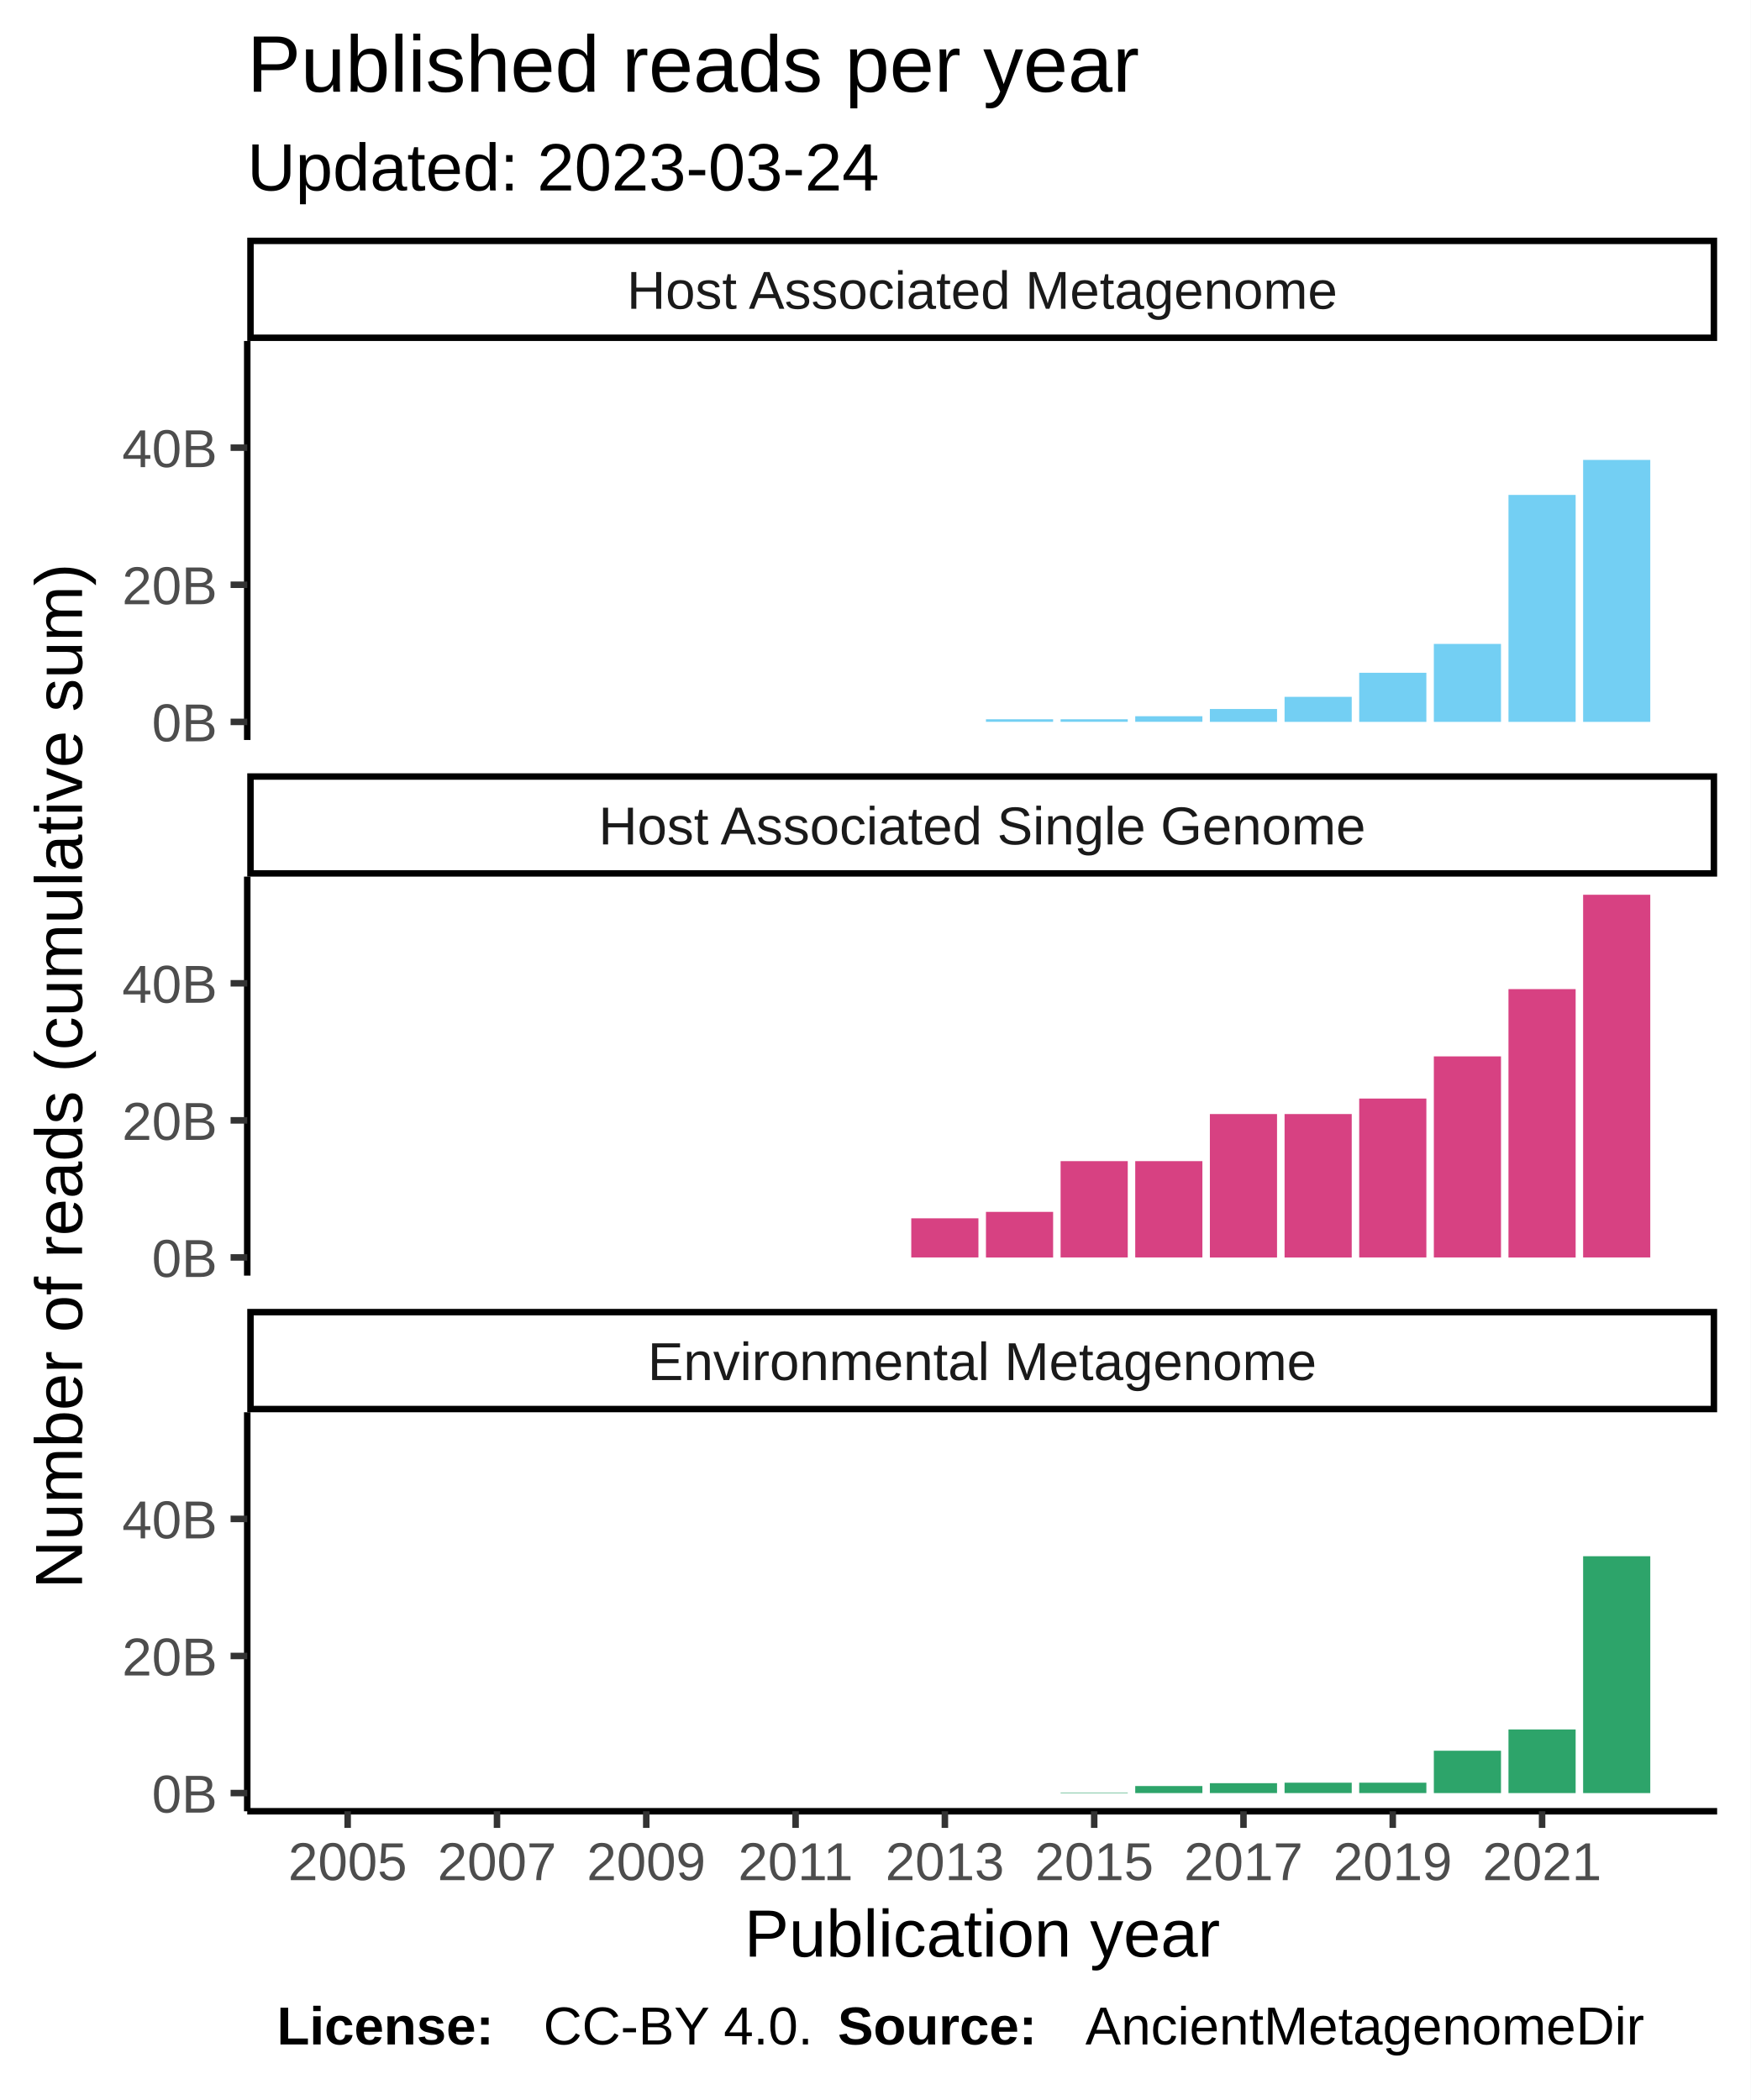
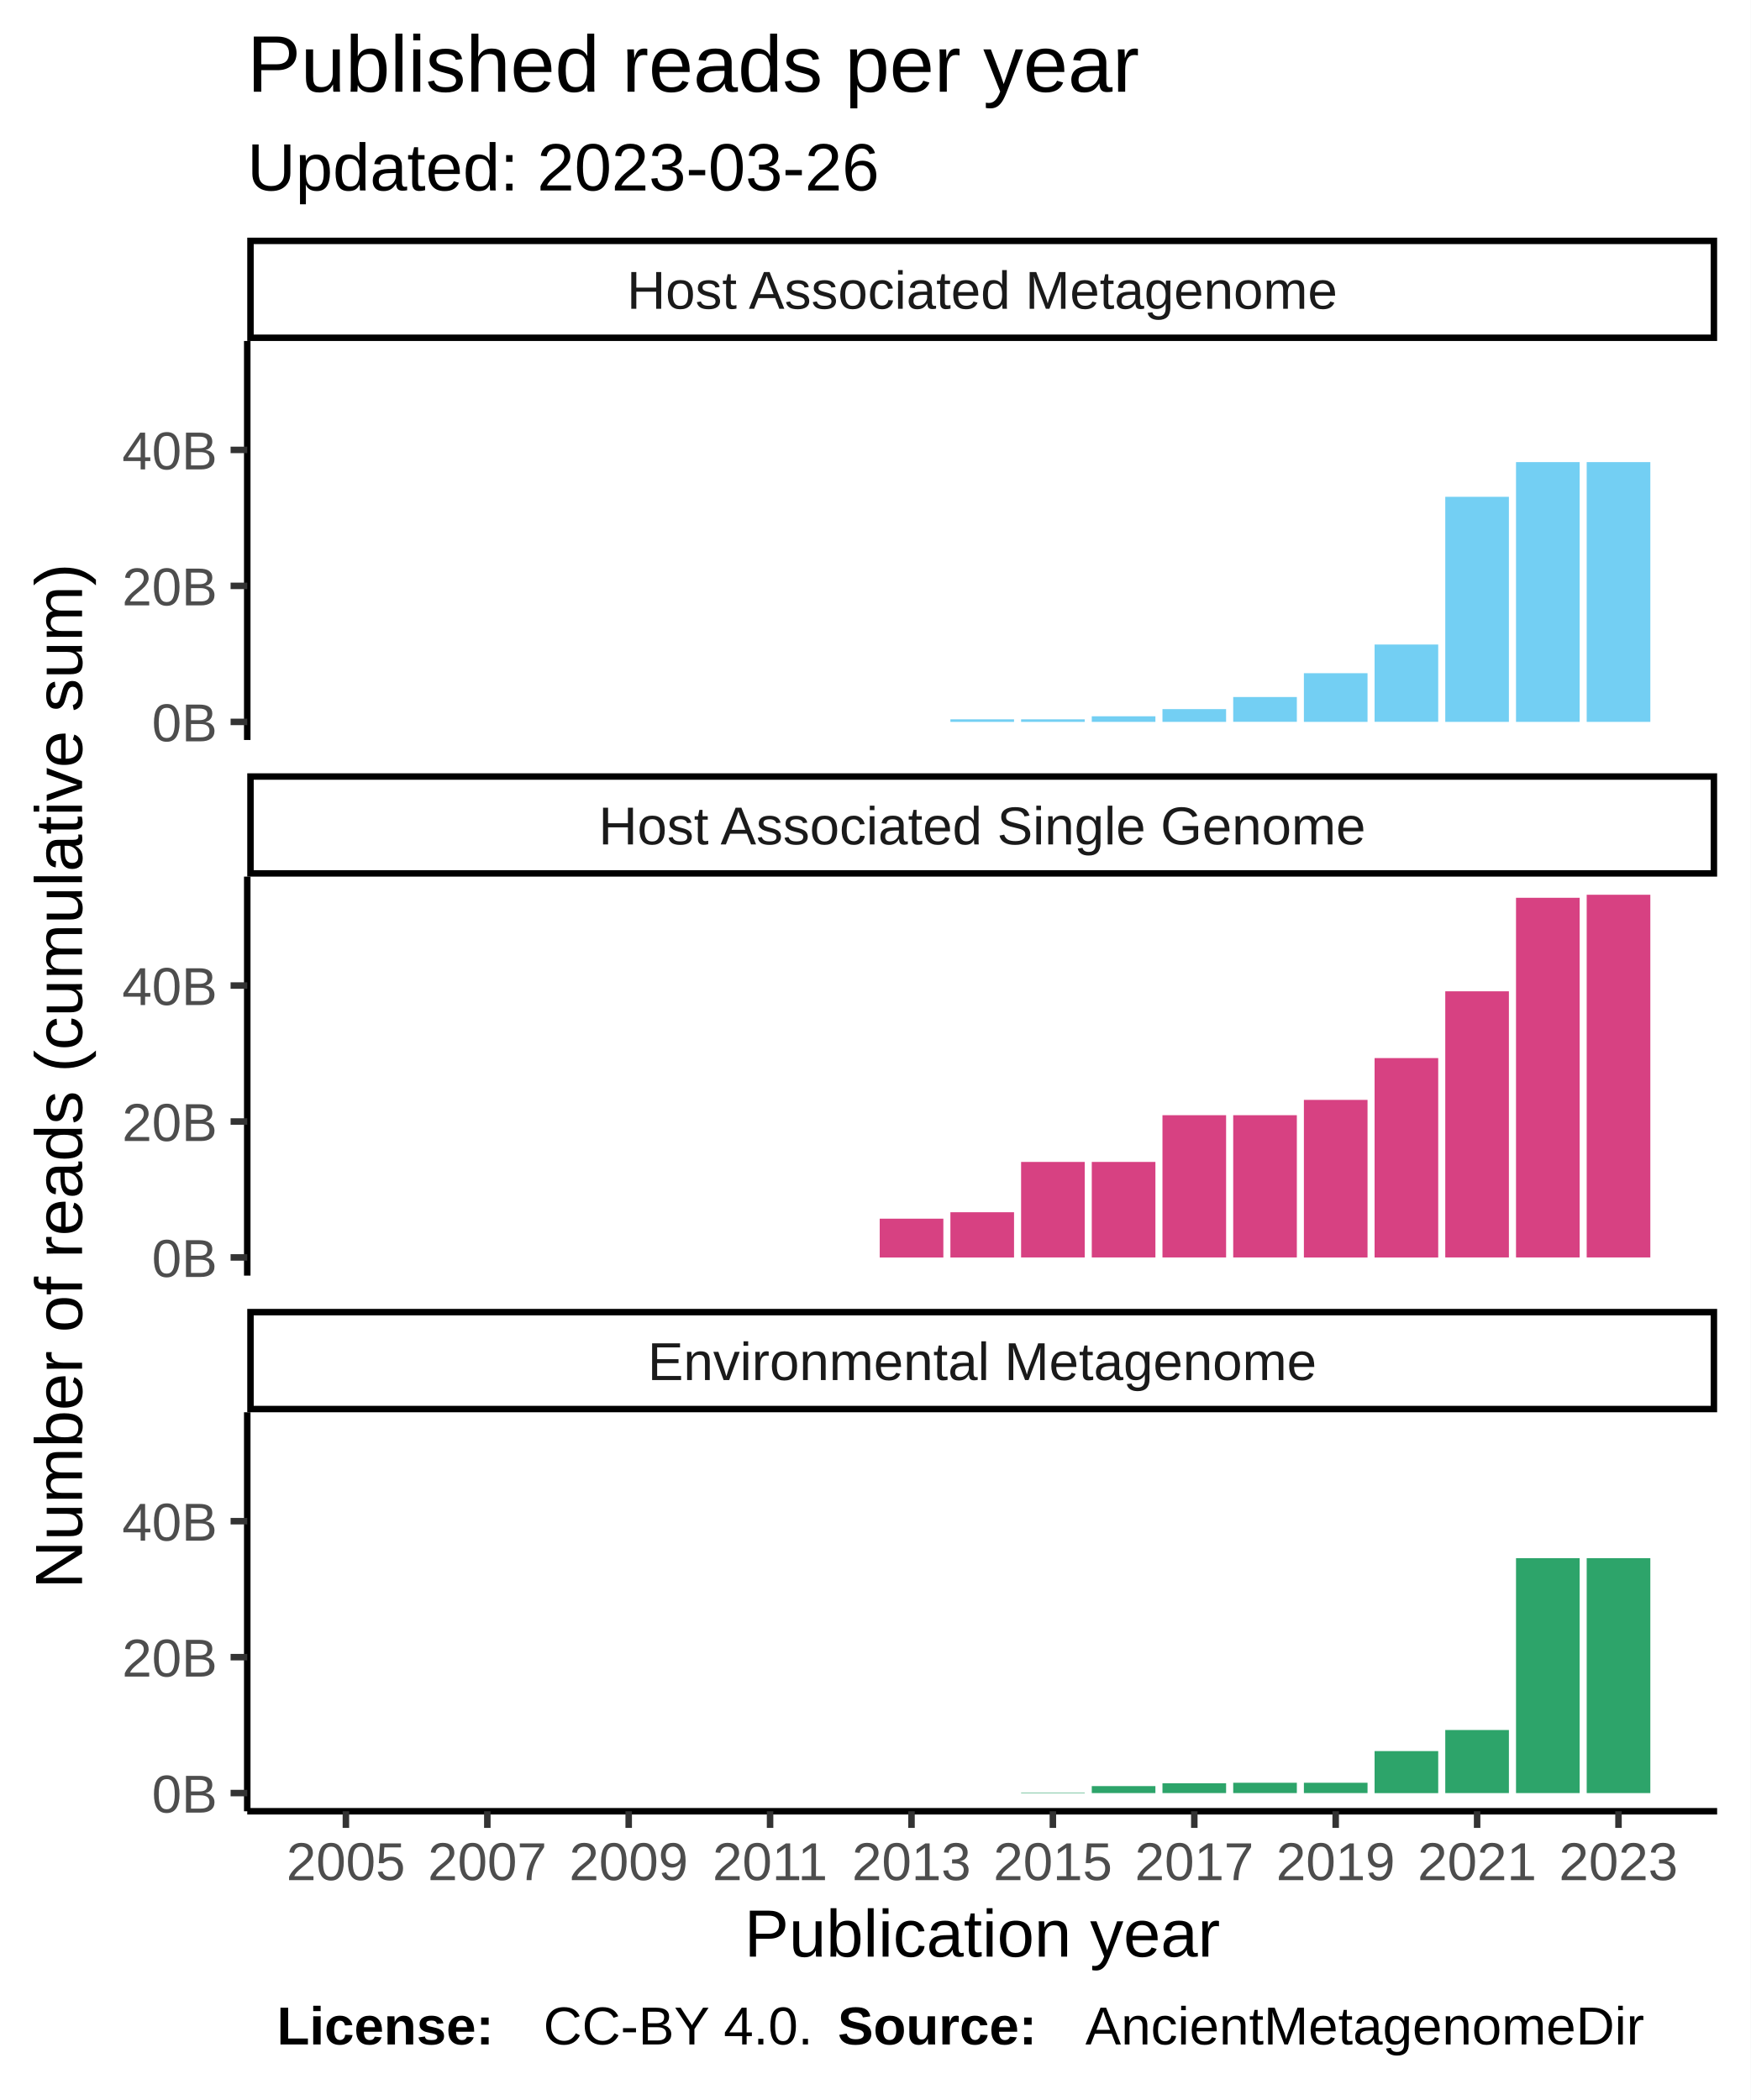
<svg xmlns="http://www.w3.org/2000/svg" class="svglite" width="288.00pt" height="345.60pt" viewBox="0 0 288.00 345.60">
  <defs>
    <style type="text/css">
    .svglite line, .svglite polyline, .svglite polygon, .svglite path, .svglite rect, .svglite circle {
      fill: none;
      stroke: #000000;
      stroke-linecap: round;
      stroke-linejoin: round;
      stroke-miterlimit: 10.00;
    }
  </style>
  </defs>
  <rect width="100%" height="100%" style="stroke: none; fill: #FFFFFF;" />
  <defs>
    <clipPath id="cpMC4wMHwyODguMDB8MC4wMHwzNDUuNjA=">
      <rect x="0.00" y="0.00" width="288.00" height="345.60" />
    </clipPath>
  </defs>
  <g clip-path="url(#cpMC4wMHwyODguMDB8MC4wMHwzNDUuNjA=)">
    <rect x="0.00" y="0.00" width="288.00" height="345.60" style="stroke-width: 1.07; stroke: #FFFFFF; fill: #FFFFFF;" />
  </g>
  <defs>
    <clipPath id="cpNDAuNjh8MjgyLjUyfDU2LjEyfDEyMS43OA==">
      <rect x="40.68" y="56.12" width="241.84" height="65.66" />
    </clipPath>
  </defs>
  <g clip-path="url(#cpNDAuNjh8MjgyLjUyfDU2LjEyfDEyMS43OA==)">
    <rect x="40.68" y="56.12" width="241.84" height="65.66" style="stroke-width: 1.07; stroke: none; fill: #FFFFFF;" />
-     <rect x="51.68" y="118.80" width="11.05" height="0.00" style="stroke-width: 1.07; stroke: none; stroke-linecap: square; stroke-linejoin: miter; fill: #73CFF3;" />
-     <rect x="63.96" y="118.80" width="11.05" height="0.00" style="stroke-width: 1.07; stroke: none; stroke-linecap: square; stroke-linejoin: miter; fill: #73CFF3;" />
-     <rect x="76.24" y="118.80" width="11.05" height="0.00" style="stroke-width: 1.07; stroke: none; stroke-linecap: square; stroke-linejoin: miter; fill: #73CFF3;" />
-     <rect x="88.52" y="118.80" width="11.05" height="0.00" style="stroke-width: 1.07; stroke: none; stroke-linecap: square; stroke-linejoin: miter; fill: #73CFF3;" />
-     <rect x="100.80" y="118.80" width="11.05" height="0.00" style="stroke-width: 1.07; stroke: none; stroke-linecap: square; stroke-linejoin: miter; fill: #73CFF3;" />
-     <rect x="113.09" y="118.80" width="11.05" height="0.00" style="stroke-width: 1.07; stroke: none; stroke-linecap: square; stroke-linejoin: miter; fill: #73CFF3;" />
-     <rect x="125.37" y="118.80" width="11.05" height="0.00" style="stroke-width: 1.07; stroke: none; stroke-linecap: square; stroke-linejoin: miter; fill: #73CFF3;" />
-     <rect x="137.65" y="118.80" width="11.05" height="0.00" style="stroke-width: 1.07; stroke: none; stroke-linecap: square; stroke-linejoin: miter; fill: #73CFF3;" />
-     <rect x="149.93" y="118.80" width="11.05" height="0.00" style="stroke-width: 1.07; stroke: none; stroke-linecap: square; stroke-linejoin: miter; fill: #73CFF3;" />
-     <rect x="162.22" y="118.37" width="11.05" height="0.42" style="stroke-width: 1.07; stroke: none; stroke-linecap: square; stroke-linejoin: miter; fill: #73CFF3;" />
-     <rect x="174.50" y="118.37" width="11.05" height="0.42" style="stroke-width: 1.07; stroke: none; stroke-linecap: square; stroke-linejoin: miter; fill: #73CFF3;" />
-     <rect x="186.78" y="117.87" width="11.05" height="0.92" style="stroke-width: 1.07; stroke: none; stroke-linecap: square; stroke-linejoin: miter; fill: #73CFF3;" />
-     <rect x="199.06" y="116.68" width="11.05" height="2.12" style="stroke-width: 1.07; stroke: none; stroke-linecap: square; stroke-linejoin: miter; fill: #73CFF3;" />
-     <rect x="211.35" y="114.68" width="11.05" height="4.12" style="stroke-width: 1.07; stroke: none; stroke-linecap: square; stroke-linejoin: miter; fill: #73CFF3;" />
-     <rect x="223.63" y="110.72" width="11.05" height="8.08" style="stroke-width: 1.07; stroke: none; stroke-linecap: square; stroke-linejoin: miter; fill: #73CFF3;" />
-     <rect x="235.91" y="105.97" width="11.05" height="12.83" style="stroke-width: 1.07; stroke: none; stroke-linecap: square; stroke-linejoin: miter; fill: #73CFF3;" />
-     <rect x="248.19" y="81.45" width="11.05" height="37.35" style="stroke-width: 1.07; stroke: none; stroke-linecap: square; stroke-linejoin: miter; fill: #73CFF3;" />
-     <rect x="260.47" y="75.69" width="11.05" height="43.11" style="stroke-width: 1.07; stroke: none; stroke-linecap: square; stroke-linejoin: miter; fill: #73CFF3;" />
+     <rect x="51.68" y="118.80" width="10.47" height="0.00" style="stroke-width: 1.07; stroke: none; stroke-linecap: square; stroke-linejoin: miter; fill: #73CFF3;" />
+     <rect x="63.31" y="118.80" width="10.47" height="0.00" style="stroke-width: 1.07; stroke: none; stroke-linecap: square; stroke-linejoin: miter; fill: #73CFF3;" />
+     <rect x="74.94" y="118.80" width="10.47" height="0.00" style="stroke-width: 1.07; stroke: none; stroke-linecap: square; stroke-linejoin: miter; fill: #73CFF3;" />
+     <rect x="86.57" y="118.80" width="10.47" height="0.00" style="stroke-width: 1.07; stroke: none; stroke-linecap: square; stroke-linejoin: miter; fill: #73CFF3;" />
+     <rect x="98.21" y="118.80" width="10.47" height="0.00" style="stroke-width: 1.07; stroke: none; stroke-linecap: square; stroke-linejoin: miter; fill: #73CFF3;" />
+     <rect x="109.84" y="118.80" width="10.47" height="0.00" style="stroke-width: 1.07; stroke: none; stroke-linecap: square; stroke-linejoin: miter; fill: #73CFF3;" />
+     <rect x="121.47" y="118.80" width="10.47" height="0.00" style="stroke-width: 1.07; stroke: none; stroke-linecap: square; stroke-linejoin: miter; fill: #73CFF3;" />
+     <rect x="133.10" y="118.80" width="10.47" height="0.00" style="stroke-width: 1.07; stroke: none; stroke-linecap: square; stroke-linejoin: miter; fill: #73CFF3;" />
+     <rect x="144.74" y="118.80" width="10.47" height="0.00" style="stroke-width: 1.07; stroke: none; stroke-linecap: square; stroke-linejoin: miter; fill: #73CFF3;" />
+     <rect x="156.37" y="118.38" width="10.47" height="0.42" style="stroke-width: 1.07; stroke: none; stroke-linecap: square; stroke-linejoin: miter; fill: #73CFF3;" />
+     <rect x="168.00" y="118.38" width="10.47" height="0.42" style="stroke-width: 1.07; stroke: none; stroke-linecap: square; stroke-linejoin: miter; fill: #73CFF3;" />
+     <rect x="179.63" y="117.88" width="10.47" height="0.92" style="stroke-width: 1.07; stroke: none; stroke-linecap: square; stroke-linejoin: miter; fill: #73CFF3;" />
+     <rect x="191.26" y="116.70" width="10.47" height="2.10" style="stroke-width: 1.07; stroke: none; stroke-linecap: square; stroke-linejoin: miter; fill: #73CFF3;" />
+     <rect x="202.90" y="114.71" width="10.47" height="4.08" style="stroke-width: 1.07; stroke: none; stroke-linecap: square; stroke-linejoin: miter; fill: #73CFF3;" />
+     <rect x="214.53" y="110.79" width="10.47" height="8.01" style="stroke-width: 1.07; stroke: none; stroke-linecap: square; stroke-linejoin: miter; fill: #73CFF3;" />
+     <rect x="226.16" y="106.07" width="10.47" height="12.72" style="stroke-width: 1.07; stroke: none; stroke-linecap: square; stroke-linejoin: miter; fill: #73CFF3;" />
+     <rect x="237.79" y="81.76" width="10.47" height="37.04" style="stroke-width: 1.07; stroke: none; stroke-linecap: square; stroke-linejoin: miter; fill: #73CFF3;" />
+     <rect x="249.43" y="76.05" width="10.47" height="42.75" style="stroke-width: 1.07; stroke: none; stroke-linecap: square; stroke-linejoin: miter; fill: #73CFF3;" />
+     <rect x="261.06" y="76.05" width="10.47" height="42.75" style="stroke-width: 1.07; stroke: none; stroke-linecap: square; stroke-linejoin: miter; fill: #73CFF3;" />
  </g>
  <g clip-path="url(#cpMC4wMHwyODguMDB8MC4wMHwzNDUuNjA=)">
</g>
  <defs>
    <clipPath id="cpNDAuNjh8MjgyLjUyfDE0NC4yN3wyMDkuOTM=">
      <rect x="40.68" y="144.27" width="241.84" height="65.66" />
    </clipPath>
  </defs>
  <g clip-path="url(#cpNDAuNjh8MjgyLjUyfDE0NC4yN3wyMDkuOTM=)">
    <rect x="40.68" y="144.27" width="241.84" height="65.66" style="stroke-width: 1.07; stroke: none; fill: #FFFFFF;" />
-     <rect x="51.68" y="206.94" width="11.05" height="0.00" style="stroke-width: 1.07; stroke: none; stroke-linecap: square; stroke-linejoin: miter; fill: #D74182;" />
-     <rect x="63.96" y="206.94" width="11.05" height="0.00" style="stroke-width: 1.07; stroke: none; stroke-linecap: square; stroke-linejoin: miter; fill: #D74182;" />
-     <rect x="76.24" y="206.94" width="11.05" height="0.00" style="stroke-width: 1.07; stroke: none; stroke-linecap: square; stroke-linejoin: miter; fill: #D74182;" />
-     <rect x="88.52" y="206.94" width="11.05" height="0.00" style="stroke-width: 1.07; stroke: none; stroke-linecap: square; stroke-linejoin: miter; fill: #D74182;" />
-     <rect x="100.80" y="206.94" width="11.05" height="0.00" style="stroke-width: 1.07; stroke: none; stroke-linecap: square; stroke-linejoin: miter; fill: #D74182;" />
-     <rect x="113.09" y="206.94" width="11.05" height="0.00" style="stroke-width: 1.07; stroke: none; stroke-linecap: square; stroke-linejoin: miter; fill: #D74182;" />
-     <rect x="125.37" y="206.94" width="11.05" height="0.00" style="stroke-width: 1.07; stroke: none; stroke-linecap: square; stroke-linejoin: miter; fill: #D74182;" />
-     <rect x="137.65" y="206.94" width="11.05" height="0.00" style="stroke-width: 1.07; stroke: none; stroke-linecap: square; stroke-linejoin: miter; fill: #D74182;" />
-     <rect x="149.93" y="200.50" width="11.05" height="6.44" style="stroke-width: 1.07; stroke: none; stroke-linecap: square; stroke-linejoin: miter; fill: #D74182;" />
-     <rect x="162.22" y="199.44" width="11.05" height="7.51" style="stroke-width: 1.07; stroke: none; stroke-linecap: square; stroke-linejoin: miter; fill: #D74182;" />
-     <rect x="174.50" y="191.09" width="11.05" height="15.85" style="stroke-width: 1.07; stroke: none; stroke-linecap: square; stroke-linejoin: miter; fill: #D74182;" />
-     <rect x="186.78" y="191.09" width="11.05" height="15.85" style="stroke-width: 1.07; stroke: none; stroke-linecap: square; stroke-linejoin: miter; fill: #D74182;" />
-     <rect x="199.06" y="183.34" width="11.05" height="23.61" style="stroke-width: 1.07; stroke: none; stroke-linecap: square; stroke-linejoin: miter; fill: #D74182;" />
-     <rect x="211.35" y="183.34" width="11.05" height="23.61" style="stroke-width: 1.07; stroke: none; stroke-linecap: square; stroke-linejoin: miter; fill: #D74182;" />
-     <rect x="223.63" y="180.79" width="11.05" height="26.15" style="stroke-width: 1.07; stroke: none; stroke-linecap: square; stroke-linejoin: miter; fill: #D74182;" />
-     <rect x="235.91" y="173.85" width="11.05" height="33.09" style="stroke-width: 1.07; stroke: none; stroke-linecap: square; stroke-linejoin: miter; fill: #D74182;" />
-     <rect x="248.19" y="162.78" width="11.05" height="44.17" style="stroke-width: 1.07; stroke: none; stroke-linecap: square; stroke-linejoin: miter; fill: #D74182;" />
-     <rect x="260.47" y="147.25" width="11.05" height="59.69" style="stroke-width: 1.07; stroke: none; stroke-linecap: square; stroke-linejoin: miter; fill: #D74182;" />
+     <rect x="51.68" y="206.94" width="10.47" height="0.00" style="stroke-width: 1.07; stroke: none; stroke-linecap: square; stroke-linejoin: miter; fill: #D74182;" />
+     <rect x="63.31" y="206.94" width="10.47" height="0.00" style="stroke-width: 1.07; stroke: none; stroke-linecap: square; stroke-linejoin: miter; fill: #D74182;" />
+     <rect x="74.94" y="206.94" width="10.47" height="0.00" style="stroke-width: 1.07; stroke: none; stroke-linecap: square; stroke-linejoin: miter; fill: #D74182;" />
+     <rect x="86.57" y="206.94" width="10.47" height="0.00" style="stroke-width: 1.07; stroke: none; stroke-linecap: square; stroke-linejoin: miter; fill: #D74182;" />
+     <rect x="98.21" y="206.94" width="10.47" height="0.00" style="stroke-width: 1.07; stroke: none; stroke-linecap: square; stroke-linejoin: miter; fill: #D74182;" />
+     <rect x="109.84" y="206.94" width="10.47" height="0.00" style="stroke-width: 1.07; stroke: none; stroke-linecap: square; stroke-linejoin: miter; fill: #D74182;" />
+     <rect x="121.47" y="206.94" width="10.47" height="0.00" style="stroke-width: 1.07; stroke: none; stroke-linecap: square; stroke-linejoin: miter; fill: #D74182;" />
+     <rect x="133.10" y="206.94" width="10.47" height="0.00" style="stroke-width: 1.07; stroke: none; stroke-linecap: square; stroke-linejoin: miter; fill: #D74182;" />
+     <rect x="144.74" y="200.56" width="10.47" height="6.39" style="stroke-width: 1.07; stroke: none; stroke-linecap: square; stroke-linejoin: miter; fill: #D74182;" />
+     <rect x="156.37" y="199.50" width="10.47" height="7.45" style="stroke-width: 1.07; stroke: none; stroke-linecap: square; stroke-linejoin: miter; fill: #D74182;" />
+     <rect x="168.00" y="191.22" width="10.47" height="15.72" style="stroke-width: 1.07; stroke: none; stroke-linecap: square; stroke-linejoin: miter; fill: #D74182;" />
+     <rect x="179.63" y="191.22" width="10.47" height="15.72" style="stroke-width: 1.07; stroke: none; stroke-linecap: square; stroke-linejoin: miter; fill: #D74182;" />
+     <rect x="191.26" y="183.53" width="10.47" height="23.41" style="stroke-width: 1.07; stroke: none; stroke-linecap: square; stroke-linejoin: miter; fill: #D74182;" />
+     <rect x="202.90" y="183.53" width="10.47" height="23.41" style="stroke-width: 1.07; stroke: none; stroke-linecap: square; stroke-linejoin: miter; fill: #D74182;" />
+     <rect x="214.53" y="181.01" width="10.47" height="25.94" style="stroke-width: 1.07; stroke: none; stroke-linecap: square; stroke-linejoin: miter; fill: #D74182;" />
+     <rect x="226.16" y="174.13" width="10.47" height="32.82" style="stroke-width: 1.07; stroke: none; stroke-linecap: square; stroke-linejoin: miter; fill: #D74182;" />
+     <rect x="237.79" y="163.14" width="10.47" height="43.80" style="stroke-width: 1.07; stroke: none; stroke-linecap: square; stroke-linejoin: miter; fill: #D74182;" />
+     <rect x="249.43" y="147.75" width="10.47" height="59.19" style="stroke-width: 1.07; stroke: none; stroke-linecap: square; stroke-linejoin: miter; fill: #D74182;" />
+     <rect x="261.06" y="147.25" width="10.47" height="59.69" style="stroke-width: 1.07; stroke: none; stroke-linecap: square; stroke-linejoin: miter; fill: #D74182;" />
  </g>
  <g clip-path="url(#cpMC4wMHwyODguMDB8MC4wMHwzNDUuNjA=)">
</g>
  <defs>
    <clipPath id="cpNDAuNjh8MjgyLjUyfDIzMi40MnwyOTguMDg=">
      <rect x="40.68" y="232.42" width="241.84" height="65.66" />
    </clipPath>
  </defs>
  <g clip-path="url(#cpNDAuNjh8MjgyLjUyfDIzMi40MnwyOTguMDg=)">
    <rect x="40.68" y="232.42" width="241.84" height="65.66" style="stroke-width: 1.07; stroke: none; fill: #FFFFFF;" />
-     <rect x="51.68" y="295.09" width="11.05" height="0.00" style="stroke-width: 1.07; stroke: none; stroke-linecap: square; stroke-linejoin: miter; fill: #2DA46A;" />
-     <rect x="63.96" y="295.09" width="11.05" height="0.00" style="stroke-width: 1.07; stroke: none; stroke-linecap: square; stroke-linejoin: miter; fill: #2DA46A;" />
-     <rect x="76.24" y="295.09" width="11.05" height="0.00" style="stroke-width: 1.07; stroke: none; stroke-linecap: square; stroke-linejoin: miter; fill: #2DA46A;" />
-     <rect x="88.52" y="295.09" width="11.05" height="0.00" style="stroke-width: 1.07; stroke: none; stroke-linecap: square; stroke-linejoin: miter; fill: #2DA46A;" />
-     <rect x="100.80" y="295.09" width="11.05" height="0.00" style="stroke-width: 1.07; stroke: none; stroke-linecap: square; stroke-linejoin: miter; fill: #2DA46A;" />
-     <rect x="113.09" y="295.09" width="11.05" height="0.00" style="stroke-width: 1.07; stroke: none; stroke-linecap: square; stroke-linejoin: miter; fill: #2DA46A;" />
-     <rect x="125.37" y="295.09" width="11.05" height="0.00" style="stroke-width: 1.07; stroke: none; stroke-linecap: square; stroke-linejoin: miter; fill: #2DA46A;" />
-     <rect x="137.65" y="295.09" width="11.05" height="0.00" style="stroke-width: 1.07; stroke: none; stroke-linecap: square; stroke-linejoin: miter; fill: #2DA46A;" />
-     <rect x="149.93" y="295.09" width="11.05" height="0.00" style="stroke-width: 1.07; stroke: none; stroke-linecap: square; stroke-linejoin: miter; fill: #2DA46A;" />
-     <rect x="162.22" y="295.09" width="11.05" height="0.00" style="stroke-width: 1.07; stroke: none; stroke-linecap: square; stroke-linejoin: miter; fill: #2DA46A;" />
-     <rect x="174.50" y="295.01" width="11.05" height="0.081" style="stroke-width: 1.07; stroke: none; stroke-linecap: square; stroke-linejoin: miter; fill: #2DA46A;" />
-     <rect x="186.78" y="293.93" width="11.05" height="1.16" style="stroke-width: 1.07; stroke: none; stroke-linecap: square; stroke-linejoin: miter; fill: #2DA46A;" />
-     <rect x="199.06" y="293.46" width="11.05" height="1.63" style="stroke-width: 1.07; stroke: none; stroke-linecap: square; stroke-linejoin: miter; fill: #2DA46A;" />
-     <rect x="211.35" y="293.38" width="11.05" height="1.71" style="stroke-width: 1.07; stroke: none; stroke-linecap: square; stroke-linejoin: miter; fill: #2DA46A;" />
-     <rect x="223.63" y="293.38" width="11.05" height="1.71" style="stroke-width: 1.07; stroke: none; stroke-linecap: square; stroke-linejoin: miter; fill: #2DA46A;" />
-     <rect x="235.91" y="288.12" width="11.05" height="6.97" style="stroke-width: 1.07; stroke: none; stroke-linecap: square; stroke-linejoin: miter; fill: #2DA46A;" />
-     <rect x="248.19" y="284.62" width="11.05" height="10.47" style="stroke-width: 1.07; stroke: none; stroke-linecap: square; stroke-linejoin: miter; fill: #2DA46A;" />
-     <rect x="260.47" y="256.11" width="11.05" height="38.98" style="stroke-width: 1.07; stroke: none; stroke-linecap: square; stroke-linejoin: miter; fill: #2DA46A;" />
+     <rect x="51.68" y="295.09" width="10.47" height="0.00" style="stroke-width: 1.07; stroke: none; stroke-linecap: square; stroke-linejoin: miter; fill: #2DA46A;" />
+     <rect x="63.31" y="295.09" width="10.47" height="0.00" style="stroke-width: 1.07; stroke: none; stroke-linecap: square; stroke-linejoin: miter; fill: #2DA46A;" />
+     <rect x="74.94" y="295.09" width="10.47" height="0.00" style="stroke-width: 1.07; stroke: none; stroke-linecap: square; stroke-linejoin: miter; fill: #2DA46A;" />
+     <rect x="86.57" y="295.09" width="10.47" height="0.00" style="stroke-width: 1.07; stroke: none; stroke-linecap: square; stroke-linejoin: miter; fill: #2DA46A;" />
+     <rect x="98.21" y="295.09" width="10.47" height="0.00" style="stroke-width: 1.07; stroke: none; stroke-linecap: square; stroke-linejoin: miter; fill: #2DA46A;" />
+     <rect x="109.84" y="295.09" width="10.47" height="0.00" style="stroke-width: 1.07; stroke: none; stroke-linecap: square; stroke-linejoin: miter; fill: #2DA46A;" />
+     <rect x="121.47" y="295.09" width="10.47" height="0.00" style="stroke-width: 1.07; stroke: none; stroke-linecap: square; stroke-linejoin: miter; fill: #2DA46A;" />
+     <rect x="133.10" y="295.09" width="10.47" height="0.00" style="stroke-width: 1.07; stroke: none; stroke-linecap: square; stroke-linejoin: miter; fill: #2DA46A;" />
+     <rect x="144.74" y="295.09" width="10.47" height="0.00" style="stroke-width: 1.07; stroke: none; stroke-linecap: square; stroke-linejoin: miter; fill: #2DA46A;" />
+     <rect x="156.37" y="295.09" width="10.47" height="0.00" style="stroke-width: 1.07; stroke: none; stroke-linecap: square; stroke-linejoin: miter; fill: #2DA46A;" />
+     <rect x="168.00" y="295.01" width="10.47" height="0.081" style="stroke-width: 1.07; stroke: none; stroke-linecap: square; stroke-linejoin: miter; fill: #2DA46A;" />
+     <rect x="179.63" y="293.94" width="10.47" height="1.15" style="stroke-width: 1.07; stroke: none; stroke-linecap: square; stroke-linejoin: miter; fill: #2DA46A;" />
+     <rect x="191.26" y="293.47" width="10.47" height="1.62" style="stroke-width: 1.07; stroke: none; stroke-linecap: square; stroke-linejoin: miter; fill: #2DA46A;" />
+     <rect x="202.90" y="293.39" width="10.47" height="1.70" style="stroke-width: 1.07; stroke: none; stroke-linecap: square; stroke-linejoin: miter; fill: #2DA46A;" />
+     <rect x="214.53" y="293.39" width="10.47" height="1.70" style="stroke-width: 1.07; stroke: none; stroke-linecap: square; stroke-linejoin: miter; fill: #2DA46A;" />
+     <rect x="226.16" y="288.18" width="10.47" height="6.92" style="stroke-width: 1.07; stroke: none; stroke-linecap: square; stroke-linejoin: miter; fill: #2DA46A;" />
+     <rect x="237.79" y="284.71" width="10.47" height="10.38" style="stroke-width: 1.07; stroke: none; stroke-linecap: square; stroke-linejoin: miter; fill: #2DA46A;" />
+     <rect x="249.43" y="256.43" width="10.47" height="38.66" style="stroke-width: 1.07; stroke: none; stroke-linecap: square; stroke-linejoin: miter; fill: #2DA46A;" />
+     <rect x="261.06" y="256.43" width="10.47" height="38.66" style="stroke-width: 1.07; stroke: none; stroke-linecap: square; stroke-linejoin: miter; fill: #2DA46A;" />
  </g>
  <g clip-path="url(#cpMC4wMHwyODguMDB8MC4wMHwzNDUuNjA=)">
</g>
  <defs>
    <clipPath id="cpNDAuNjh8MjgyLjUyfDIxNS40MXwyMzIuNDI=">
      <rect x="40.68" y="215.41" width="241.84" height="17.01" />
    </clipPath>
  </defs>
  <g clip-path="url(#cpNDAuNjh8MjgyLjUyfDIxNS40MXwyMzIuNDI=)">
    <rect x="40.68" y="215.41" width="241.84" height="17.01" style="stroke-width: 2.13; fill: #FFFFFF;" />
    <text x="161.60" y="227.12" text-anchor="middle" style="font-size: 8.80px; fill: #1A1A1A; font-family: Liberation Sans;" textLength="124.59px" lengthAdjust="spacingAndGlyphs">Environmental Metagenome</text>
  </g>
  <g clip-path="url(#cpMC4wMHwyODguMDB8MC4wMHwzNDUuNjA=)">
</g>
  <defs>
    <clipPath id="cpNDAuNjh8MjgyLjUyfDEyNy4yNnwxNDQuMjc=">
      <rect x="40.68" y="127.26" width="241.84" height="17.01" />
    </clipPath>
  </defs>
  <g clip-path="url(#cpNDAuNjh8MjgyLjUyfDEyNy4yNnwxNDQuMjc=)">
    <rect x="40.68" y="127.26" width="241.84" height="17.01" style="stroke-width: 2.13; fill: #FFFFFF;" />
    <text x="161.60" y="138.97" text-anchor="middle" style="font-size: 8.80px; fill: #1A1A1A; font-family: Liberation Sans;" textLength="140.36px" lengthAdjust="spacingAndGlyphs">Host Associated Single Genome</text>
  </g>
  <g clip-path="url(#cpMC4wMHwyODguMDB8MC4wMHwzNDUuNjA=)">
</g>
  <defs>
    <clipPath id="cpNDAuNjh8MjgyLjUyfDM5LjExfDU2LjEy">
      <rect x="40.68" y="39.11" width="241.84" height="17.01" />
    </clipPath>
  </defs>
  <g clip-path="url(#cpNDAuNjh8MjgyLjUyfDM5LjExfDU2LjEy)">
    <rect x="40.68" y="39.11" width="241.84" height="17.01" style="stroke-width: 2.13; fill: #FFFFFF;" />
    <text x="161.60" y="50.82" text-anchor="middle" style="font-size: 8.80px; fill: #1A1A1A; font-family: Liberation Sans;" textLength="131.12px" lengthAdjust="spacingAndGlyphs">Host Associated Metagenome</text>
  </g>
  <g clip-path="url(#cpMC4wMHwyODguMDB8MC4wMHwzNDUuNjA=)">
    <polyline points="40.68,298.08 282.52,298.08 " style="stroke-width: 1.07; stroke-linecap: butt;" />
-     <polyline points="57.20,300.82 57.20,298.08 " style="stroke-width: 1.07; stroke: #333333; stroke-linecap: butt;" />
-     <polyline points="81.77,300.82 81.77,298.08 " style="stroke-width: 1.07; stroke: #333333; stroke-linecap: butt;" />
-     <polyline points="106.33,300.82 106.33,298.08 " style="stroke-width: 1.07; stroke: #333333; stroke-linecap: butt;" />
-     <polyline points="130.90,300.82 130.90,298.08 " style="stroke-width: 1.07; stroke: #333333; stroke-linecap: butt;" />
-     <polyline points="155.46,300.82 155.46,298.08 " style="stroke-width: 1.07; stroke: #333333; stroke-linecap: butt;" />
-     <polyline points="180.03,300.82 180.03,298.08 " style="stroke-width: 1.07; stroke: #333333; stroke-linecap: butt;" />
-     <polyline points="204.59,300.82 204.59,298.08 " style="stroke-width: 1.07; stroke: #333333; stroke-linecap: butt;" />
-     <polyline points="229.15,300.82 229.15,298.08 " style="stroke-width: 1.07; stroke: #333333; stroke-linecap: butt;" />
-     <polyline points="253.72,300.82 253.72,298.08 " style="stroke-width: 1.07; stroke: #333333; stroke-linecap: butt;" />
-     <text x="57.20" y="309.42" text-anchor="middle" style="font-size: 8.80px; fill: #4D4D4D; font-family: Liberation Sans;" textLength="22.38px" lengthAdjust="spacingAndGlyphs">2005</text>
-     <text x="81.77" y="309.42" text-anchor="middle" style="font-size: 8.80px; fill: #4D4D4D; font-family: Liberation Sans;" textLength="22.38px" lengthAdjust="spacingAndGlyphs">2007</text>
-     <text x="106.33" y="309.42" text-anchor="middle" style="font-size: 8.80px; fill: #4D4D4D; font-family: Liberation Sans;" textLength="22.38px" lengthAdjust="spacingAndGlyphs">2009</text>
-     <text x="130.90" y="309.42" text-anchor="middle" style="font-size: 8.80px; fill: #4D4D4D; font-family: Liberation Sans;" textLength="22.38px" lengthAdjust="spacingAndGlyphs">2011</text>
-     <text x="155.46" y="309.42" text-anchor="middle" style="font-size: 8.80px; fill: #4D4D4D; font-family: Liberation Sans;" textLength="22.38px" lengthAdjust="spacingAndGlyphs">2013</text>
-     <text x="180.03" y="309.42" text-anchor="middle" style="font-size: 8.80px; fill: #4D4D4D; font-family: Liberation Sans;" textLength="22.38px" lengthAdjust="spacingAndGlyphs">2015</text>
-     <text x="204.59" y="309.42" text-anchor="middle" style="font-size: 8.80px; fill: #4D4D4D; font-family: Liberation Sans;" textLength="22.38px" lengthAdjust="spacingAndGlyphs">2017</text>
-     <text x="229.15" y="309.42" text-anchor="middle" style="font-size: 8.80px; fill: #4D4D4D; font-family: Liberation Sans;" textLength="22.38px" lengthAdjust="spacingAndGlyphs">2019</text>
-     <text x="253.72" y="309.42" text-anchor="middle" style="font-size: 8.80px; fill: #4D4D4D; font-family: Liberation Sans;" textLength="22.38px" lengthAdjust="spacingAndGlyphs">2021</text>
+     <polyline points="56.91,300.82 56.91,298.08 " style="stroke-width: 1.07; stroke: #333333; stroke-linecap: butt;" />
+     <polyline points="80.18,300.82 80.18,298.08 " style="stroke-width: 1.07; stroke: #333333; stroke-linecap: butt;" />
+     <polyline points="103.44,300.82 103.44,298.08 " style="stroke-width: 1.07; stroke: #333333; stroke-linecap: butt;" />
+     <polyline points="126.70,300.82 126.70,298.08 " style="stroke-width: 1.07; stroke: #333333; stroke-linecap: butt;" />
+     <polyline points="149.97,300.82 149.97,298.08 " style="stroke-width: 1.07; stroke: #333333; stroke-linecap: butt;" />
+     <polyline points="173.23,300.82 173.23,298.08 " style="stroke-width: 1.07; stroke: #333333; stroke-linecap: butt;" />
+     <polyline points="196.50,300.82 196.50,298.08 " style="stroke-width: 1.07; stroke: #333333; stroke-linecap: butt;" />
+     <polyline points="219.76,300.82 219.76,298.08 " style="stroke-width: 1.07; stroke: #333333; stroke-linecap: butt;" />
+     <polyline points="243.03,300.82 243.03,298.08 " style="stroke-width: 1.07; stroke: #333333; stroke-linecap: butt;" />
+     <polyline points="266.29,300.82 266.29,298.08 " style="stroke-width: 1.07; stroke: #333333; stroke-linecap: butt;" />
+     <text x="56.91" y="309.42" text-anchor="middle" style="font-size: 8.80px; fill: #4D4D4D; font-family: Liberation Sans;" textLength="22.38px" lengthAdjust="spacingAndGlyphs">2005</text>
+     <text x="80.18" y="309.42" text-anchor="middle" style="font-size: 8.80px; fill: #4D4D4D; font-family: Liberation Sans;" textLength="22.38px" lengthAdjust="spacingAndGlyphs">2007</text>
+     <text x="103.44" y="309.42" text-anchor="middle" style="font-size: 8.80px; fill: #4D4D4D; font-family: Liberation Sans;" textLength="22.38px" lengthAdjust="spacingAndGlyphs">2009</text>
+     <text x="126.70" y="309.42" text-anchor="middle" style="font-size: 8.80px; fill: #4D4D4D; font-family: Liberation Sans;" textLength="22.38px" lengthAdjust="spacingAndGlyphs">2011</text>
+     <text x="149.97" y="309.42" text-anchor="middle" style="font-size: 8.80px; fill: #4D4D4D; font-family: Liberation Sans;" textLength="22.38px" lengthAdjust="spacingAndGlyphs">2013</text>
+     <text x="173.23" y="309.42" text-anchor="middle" style="font-size: 8.80px; fill: #4D4D4D; font-family: Liberation Sans;" textLength="22.38px" lengthAdjust="spacingAndGlyphs">2015</text>
+     <text x="196.50" y="309.42" text-anchor="middle" style="font-size: 8.80px; fill: #4D4D4D; font-family: Liberation Sans;" textLength="22.38px" lengthAdjust="spacingAndGlyphs">2017</text>
+     <text x="219.76" y="309.42" text-anchor="middle" style="font-size: 8.80px; fill: #4D4D4D; font-family: Liberation Sans;" textLength="22.38px" lengthAdjust="spacingAndGlyphs">2019</text>
+     <text x="243.03" y="309.42" text-anchor="middle" style="font-size: 8.80px; fill: #4D4D4D; font-family: Liberation Sans;" textLength="22.38px" lengthAdjust="spacingAndGlyphs">2021</text>
+     <text x="266.29" y="309.42" text-anchor="middle" style="font-size: 8.80px; fill: #4D4D4D; font-family: Liberation Sans;" textLength="22.38px" lengthAdjust="spacingAndGlyphs">2023</text>
    <polyline points="40.68,121.78 40.68,56.12 " style="stroke-width: 1.07; stroke-linecap: butt;" />
    <text x="35.75" y="122.00" text-anchor="end" style="font-size: 8.80px; fill: #4D4D4D; font-family: Liberation Sans;" textLength="11.63px" lengthAdjust="spacingAndGlyphs">0B</text>
-     <text x="35.75" y="99.44" text-anchor="end" style="font-size: 8.80px; fill: #4D4D4D; font-family: Liberation Sans;" textLength="17.22px" lengthAdjust="spacingAndGlyphs">20B</text>
-     <text x="35.75" y="76.88" text-anchor="end" style="font-size: 8.80px; fill: #4D4D4D; font-family: Liberation Sans;" textLength="17.22px" lengthAdjust="spacingAndGlyphs">40B</text>
+     <text x="35.75" y="99.63" text-anchor="end" style="font-size: 8.80px; fill: #4D4D4D; font-family: Liberation Sans;" textLength="17.22px" lengthAdjust="spacingAndGlyphs">20B</text>
+     <text x="35.75" y="77.25" text-anchor="end" style="font-size: 8.80px; fill: #4D4D4D; font-family: Liberation Sans;" textLength="17.22px" lengthAdjust="spacingAndGlyphs">40B</text>
    <polyline points="37.94,118.80 40.68,118.80 " style="stroke-width: 1.07; stroke: #333333; stroke-linecap: butt;" />
-     <polyline points="37.94,96.23 40.68,96.23 " style="stroke-width: 1.07; stroke: #333333; stroke-linecap: butt;" />
-     <polyline points="37.94,73.67 40.68,73.67 " style="stroke-width: 1.07; stroke: #333333; stroke-linecap: butt;" />
+     <polyline points="37.94,96.42 40.68,96.42 " style="stroke-width: 1.07; stroke: #333333; stroke-linecap: butt;" />
+     <polyline points="37.94,74.04 40.68,74.04 " style="stroke-width: 1.07; stroke: #333333; stroke-linecap: butt;" />
    <polyline points="40.68,209.93 40.68,144.27 " style="stroke-width: 1.07; stroke-linecap: butt;" />
    <text x="35.75" y="210.15" text-anchor="end" style="font-size: 8.80px; fill: #4D4D4D; font-family: Liberation Sans;" textLength="11.63px" lengthAdjust="spacingAndGlyphs">0B</text>
-     <text x="35.75" y="187.59" text-anchor="end" style="font-size: 8.80px; fill: #4D4D4D; font-family: Liberation Sans;" textLength="17.22px" lengthAdjust="spacingAndGlyphs">20B</text>
-     <text x="35.75" y="165.03" text-anchor="end" style="font-size: 8.80px; fill: #4D4D4D; font-family: Liberation Sans;" textLength="17.22px" lengthAdjust="spacingAndGlyphs">40B</text>
+     <text x="35.75" y="187.78" text-anchor="end" style="font-size: 8.80px; fill: #4D4D4D; font-family: Liberation Sans;" textLength="17.22px" lengthAdjust="spacingAndGlyphs">20B</text>
+     <text x="35.75" y="165.40" text-anchor="end" style="font-size: 8.80px; fill: #4D4D4D; font-family: Liberation Sans;" textLength="17.22px" lengthAdjust="spacingAndGlyphs">40B</text>
    <polyline points="37.94,206.94 40.68,206.94 " style="stroke-width: 1.07; stroke: #333333; stroke-linecap: butt;" />
-     <polyline points="37.94,184.38 40.68,184.38 " style="stroke-width: 1.07; stroke: #333333; stroke-linecap: butt;" />
-     <polyline points="37.94,161.82 40.68,161.82 " style="stroke-width: 1.07; stroke: #333333; stroke-linecap: butt;" />
+     <polyline points="37.94,184.57 40.68,184.57 " style="stroke-width: 1.07; stroke: #333333; stroke-linecap: butt;" />
+     <polyline points="37.94,162.19 40.68,162.19 " style="stroke-width: 1.07; stroke: #333333; stroke-linecap: butt;" />
    <polyline points="40.68,298.08 40.68,232.42 " style="stroke-width: 1.07; stroke-linecap: butt;" />
    <text x="35.75" y="298.30" text-anchor="end" style="font-size: 8.80px; fill: #4D4D4D; font-family: Liberation Sans;" textLength="11.63px" lengthAdjust="spacingAndGlyphs">0B</text>
-     <text x="35.75" y="275.74" text-anchor="end" style="font-size: 8.80px; fill: #4D4D4D; font-family: Liberation Sans;" textLength="17.22px" lengthAdjust="spacingAndGlyphs">20B</text>
-     <text x="35.75" y="253.17" text-anchor="end" style="font-size: 8.80px; fill: #4D4D4D; font-family: Liberation Sans;" textLength="17.22px" lengthAdjust="spacingAndGlyphs">40B</text>
+     <text x="35.75" y="275.92" text-anchor="end" style="font-size: 8.80px; fill: #4D4D4D; font-family: Liberation Sans;" textLength="17.22px" lengthAdjust="spacingAndGlyphs">20B</text>
+     <text x="35.75" y="253.55" text-anchor="end" style="font-size: 8.80px; fill: #4D4D4D; font-family: Liberation Sans;" textLength="17.22px" lengthAdjust="spacingAndGlyphs">40B</text>
    <polyline points="37.94,295.09 40.68,295.09 " style="stroke-width: 1.07; stroke: #333333; stroke-linecap: butt;" />
-     <polyline points="37.94,272.53 40.68,272.53 " style="stroke-width: 1.07; stroke: #333333; stroke-linecap: butt;" />
-     <polyline points="37.94,249.97 40.68,249.97 " style="stroke-width: 1.07; stroke: #333333; stroke-linecap: butt;" />
+     <polyline points="37.94,272.72 40.68,272.72 " style="stroke-width: 1.07; stroke: #333333; stroke-linecap: butt;" />
+     <polyline points="37.94,250.34 40.68,250.34 " style="stroke-width: 1.07; stroke: #333333; stroke-linecap: butt;" />
    <text x="161.60" y="322.01" text-anchor="middle" style="font-size: 11.00px; font-family: Liberation Sans;" textLength="88.41px" lengthAdjust="spacingAndGlyphs">Publication year</text>
    <text transform="translate(13.50,177.10) rotate(-90)" text-anchor="middle" style="font-size: 11.00px; font-family: Liberation Sans;" textLength="199.43px" lengthAdjust="spacingAndGlyphs">Number of  reads  (cumulative sum)</text>
-     <text x="40.68" y="31.34" style="font-size: 11.00px; font-family: Liberation Sans;" textLength="117.95px" lengthAdjust="spacingAndGlyphs">Updated: 2023-03-24</text>
+     <text x="40.68" y="31.34" style="font-size: 11.00px; font-family: Liberation Sans;" textLength="117.95px" lengthAdjust="spacingAndGlyphs">Updated: 2023-03-26</text>
    <text x="40.68" y="15.10" style="font-size: 13.20px; font-family: Liberation Sans;" textLength="163.99px" lengthAdjust="spacingAndGlyphs">Published reads per year</text>
    <text x="45.55" y="336.46" style="font-size: 8.80px; font-weight: bold; font-family: Liberation Sans;" textLength="43.86px" lengthAdjust="spacingAndGlyphs">License: </text>
    <text x="89.40" y="336.46" style="font-size: 8.80px; font-family: Liberation Sans;" textLength="48.43px" lengthAdjust="spacingAndGlyphs">CC-BY 4.0. </text>
    <text x="137.83" y="336.46" style="font-size: 8.80px; font-weight: bold; font-family: Liberation Sans;" textLength="40.75px" lengthAdjust="spacingAndGlyphs">Source: </text>
    <text x="178.58" y="336.46" style="font-size: 8.80px; font-family: Liberation Sans;" textLength="103.94px" lengthAdjust="spacingAndGlyphs">AncientMetagenomeDir</text>
  </g>
</svg>
